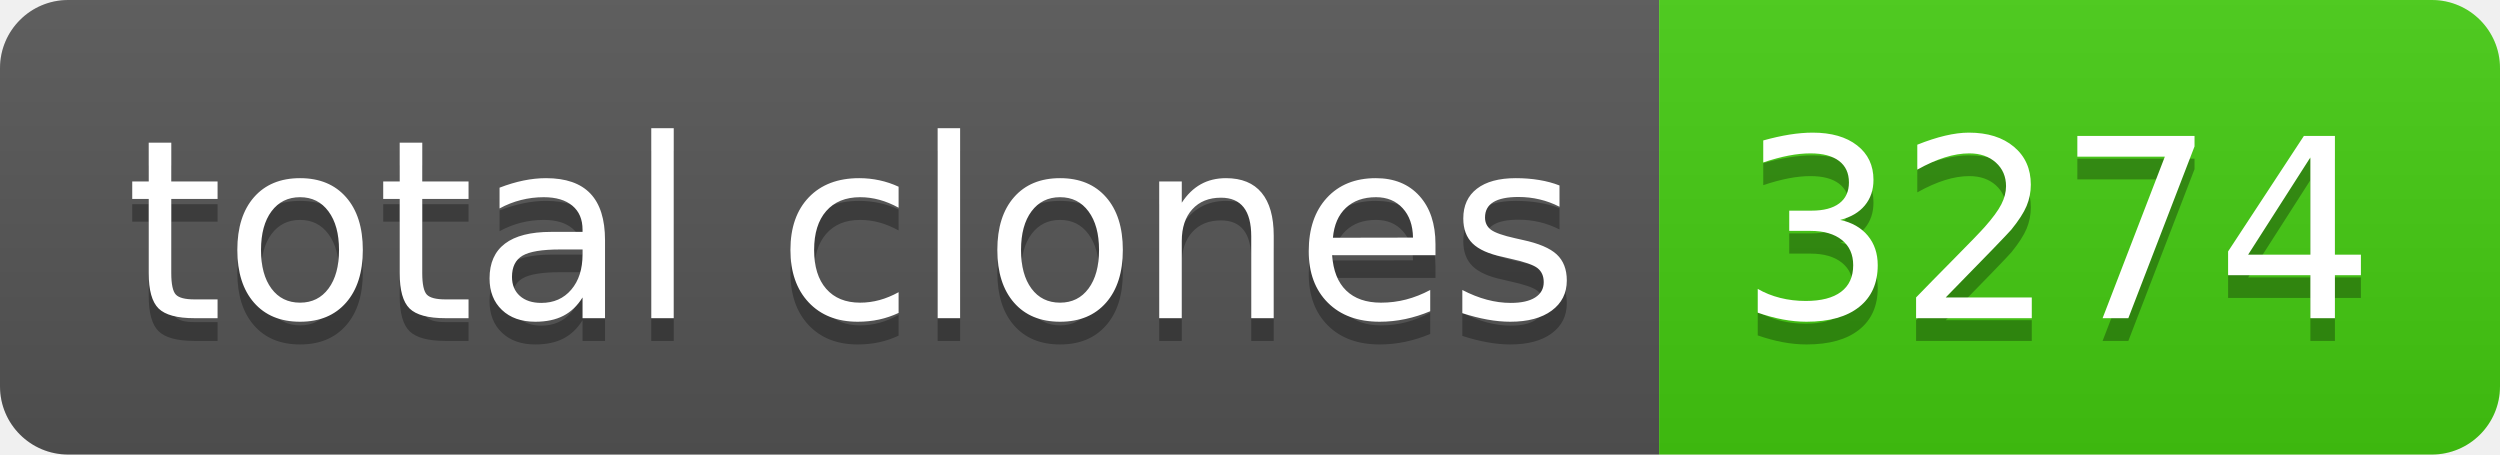
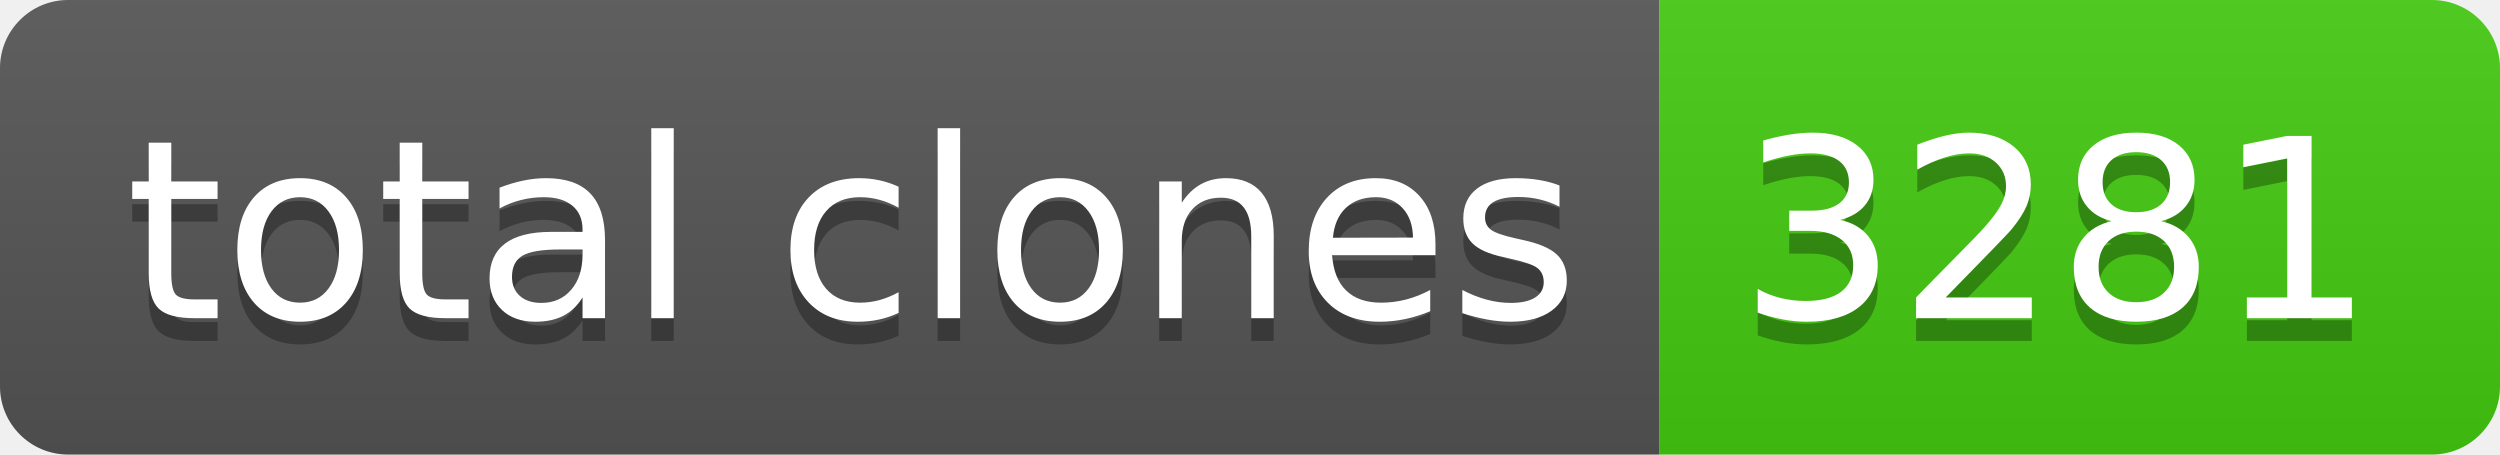
- <svg xmlns="http://www.w3.org/2000/svg" width="110" height="20" role="img" aria-label="total clones: 3274">
+ <svg xmlns="http://www.w3.org/2000/svg" width="110" height="20" role="img" aria-label="total clones: 3281">
  <linearGradient id="s" x2="0" y2="100%">
    <stop offset="0" stop-color="#bbb" stop-opacity=".1" />
    <stop offset="1" stop-opacity=".1" />
  </linearGradient>
  <clipPath id="r">
    <rect width="110" height="20" rx="3" fill="#fff" />
  </clipPath>
  <g clip-path="url(#r)">
    <rect width="73" height="20" fill="#555" />
    <rect x="73" width="37" height="20" fill="#4c1" />
    <rect width="110" height="20" fill="url(#s)" />
  </g>
  <g fill="#fff" text-anchor="middle" font-family="Verdana,Geneva,DejaVu Sans,sans-serif" text-rendering="geometricPrecision" font-size="110">
    <text aria-hidden="true" x="375" y="150" fill="#010101" fill-opacity=".3" transform="scale(.1)" textLength="630">total clones</text>
    <text x="375" y="140" transform="scale(.1)" fill="#fff" textLength="630">total clones</text>
-     <text aria-hidden="true" x="905" y="150" fill="#010101" fill-opacity=".3" transform="scale(.1)" textLength="270">3274</text>
-     <text x="905" y="140" transform="scale(.1)" fill="#fff" textLength="270">3274</text>
+     <text aria-hidden="true" x="905" y="150" fill="#010101" fill-opacity=".3" transform="scale(.1)" textLength="270">3281</text>
+     <text x="905" y="140" transform="scale(.1)" fill="#fff" textLength="270">3281</text>
  </g>
</svg>
